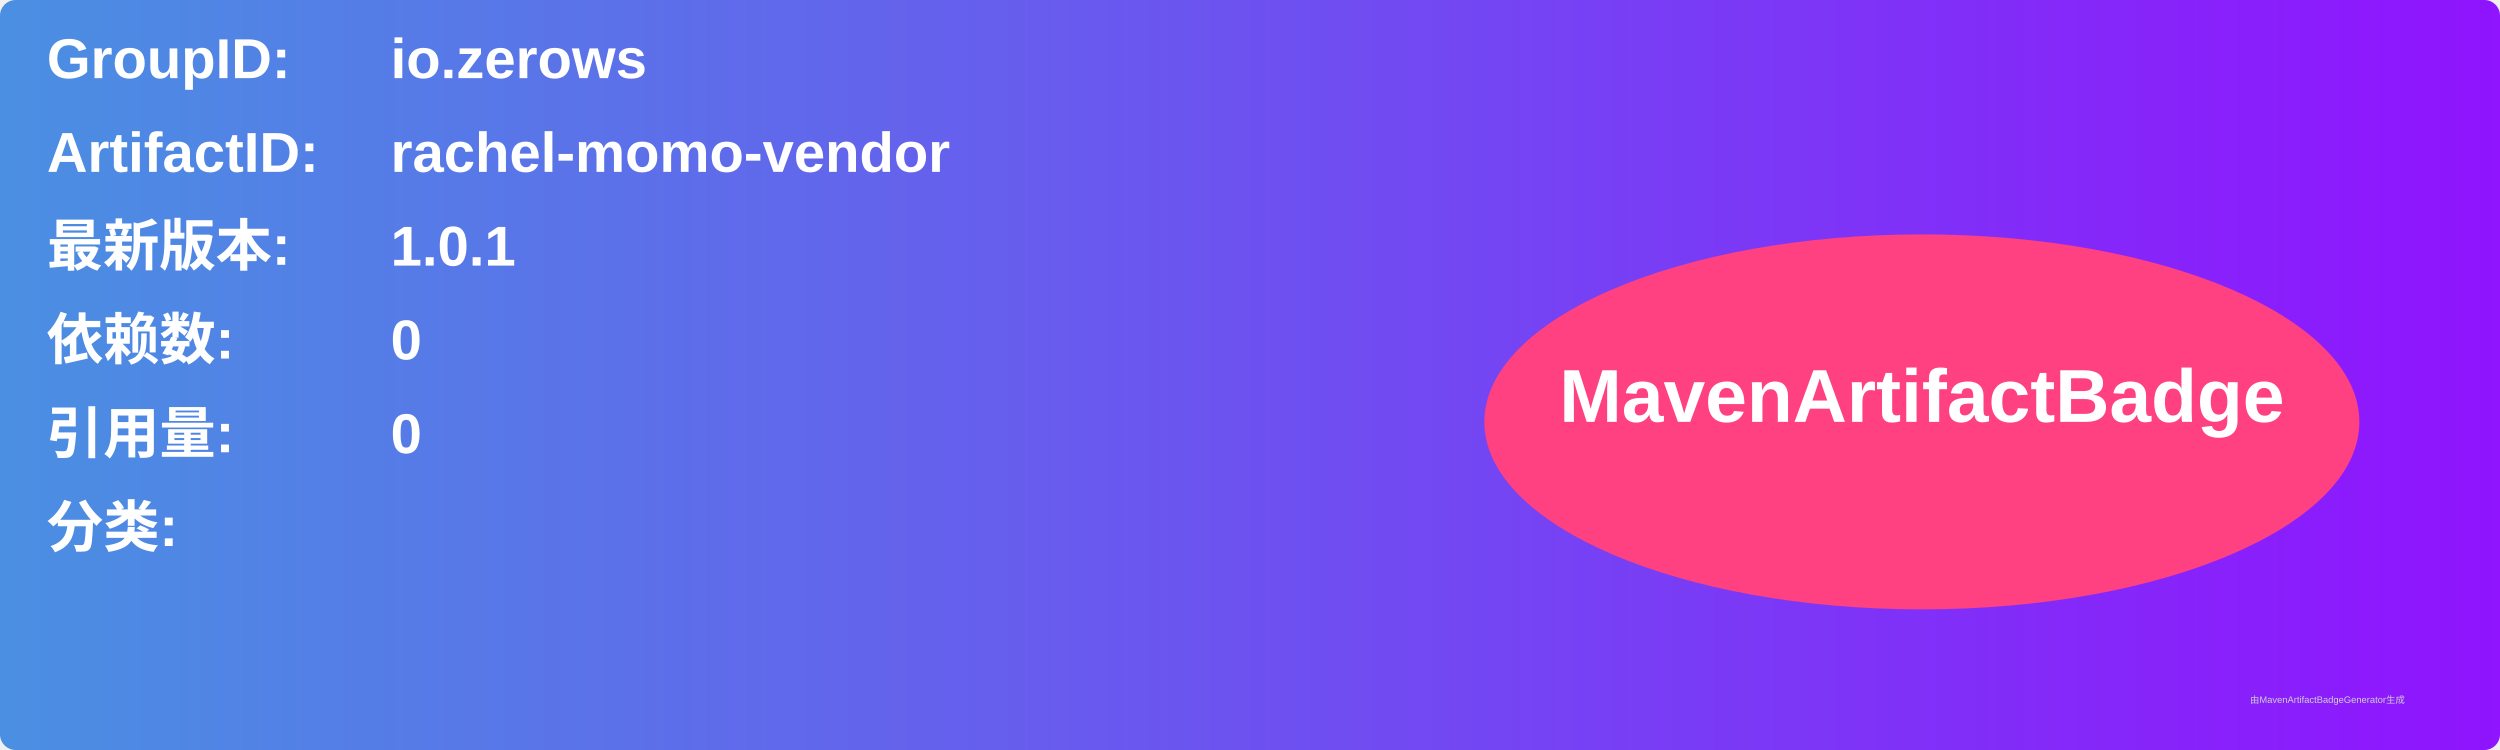
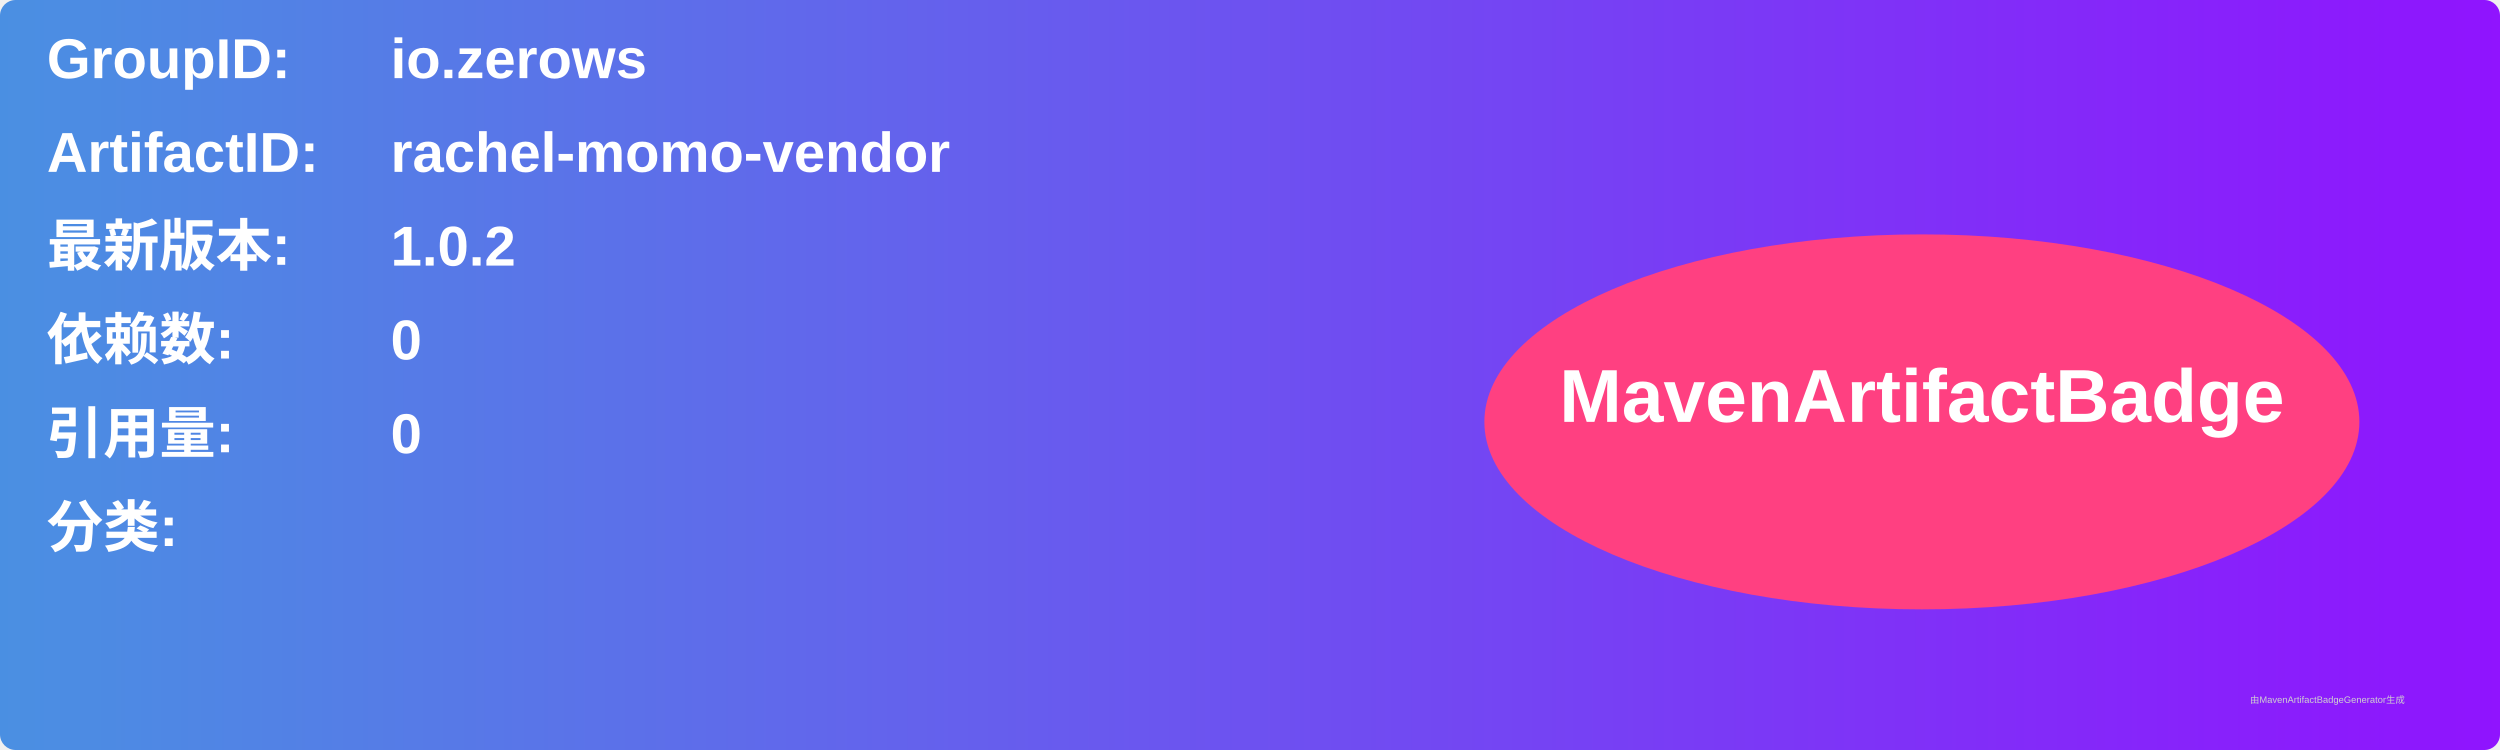
<svg xmlns="http://www.w3.org/2000/svg" width="800" height="240" viewBox="0 0 800 240">
  <linearGradient id="grad" x1="0%" y1="0%" x2="100%" y2="0%">
    <stop offset="0%" stop-color="#4a90e2" />
    <stop offset="100%" stop-color="#9013fe" />
  </linearGradient>
  <rect width="100%" height="100%" rx="5" ry="5" fill="url(#grad)" />
  <g transform="translate(15, 15)">
    <text x="0" y="10" font-family="Arial" font-size="18" fill="white" font-weight="bold" width="260">GroupID:</text>
    <text x="110" y="10" font-family="Arial" font-size="18" fill="white" font-weight="bold" width="460">io.zerows</text>
    <text x="0" y="40" font-family="Arial" font-size="18" fill="white" font-weight="bold" width="260">ArtifactID:</text>
    <text x="110" y="40" font-family="Arial" font-size="18" fill="white" font-weight="bold" width="460">rachel-momo-vendor</text>
    <text x="0" y="70" font-family="Arial" font-size="18" fill="white" font-weight="bold">最新版本:</text>
    <text x="110" y="70" font-family="Arial" font-size="18" fill="white" font-weight="bold">
-       <tspan font-weight="bold">1.0.1</tspan>
+       <tspan font-weight="bold">1.0.2</tspan>
    </text>
    <text x="0" y="100" font-family="Arial" font-size="18" fill="white" font-weight="bold">依赖数: </text>
    <text x="110" y="100" font-family="Arial" font-size="18" fill="white">
      <tspan font-weight="bold">0</tspan>
    </text>
    <text x="0" y="130" font-family="Arial" font-size="18" fill="white" font-weight="bold">引用量: </text>
    <text x="110" y="130" font-family="Arial" font-size="18" fill="white">
      <tspan font-weight="bold">0</tspan>
    </text>
    <text x="0" y="160" font-family="Arial" font-size="18" fill="white" font-weight="bold">分类:</text>
    <text x="10" y="190" font-family="Arial" font-size="10" fill="white">
      <tspan font-weight="bold" />
    </text>
    <ellipse cx="600" cy="120" rx="140" ry="60" fill="#ff4081" />
    <text x="600" y="120" text-anchor="middle" font-family="Arial" font-size="24" fill="white" font-weight="bold">MavenArtifactBadge</text>
  </g>
  <text x="720" y="225" font-family="Arial" font-size="3" fill="#d0d0d0">由MavenArtifactBadgeGenerator生成</text>
</svg>
